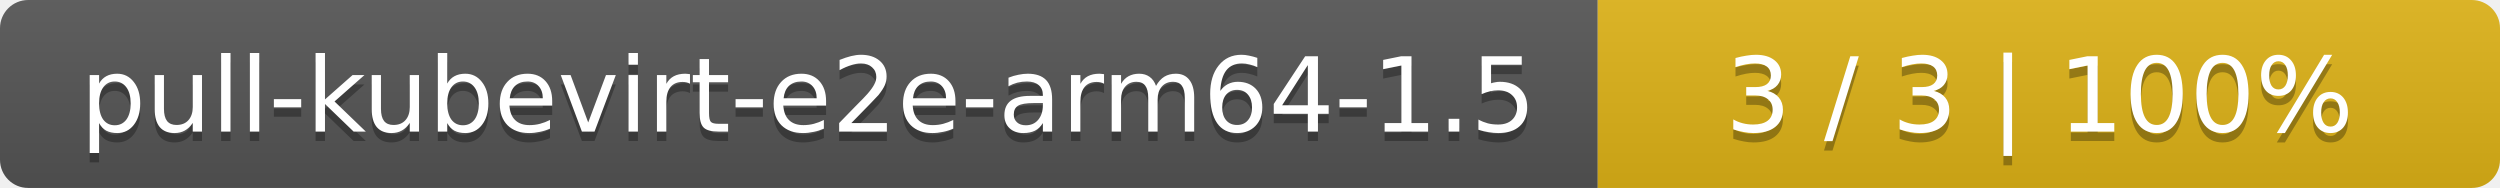
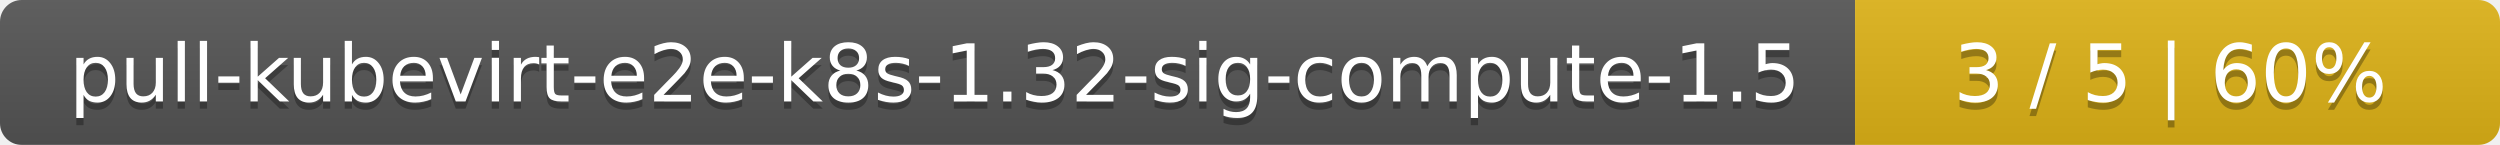
- <svg xmlns="http://www.w3.org/2000/svg" width="266" height="20">
+ <svg xmlns="http://www.w3.org/2000/svg" width="345" height="20">
  <linearGradient id="smooth" x2="0" y2="100%">
    <stop offset="0" stop-color="#bbb" stop-opacity=".1" />
    <stop offset="1" stop-opacity=".1" />
  </linearGradient>
  <mask id="round">
-     <rect width="266" height="20" rx="3" fill="#fff" />
+     <rect width="345" height="20" rx="3" fill="#fff" />
  </mask>
  <g mask="url(#round)">
-     <rect width="170" height="20" fill="#555" />
-     <rect x="170" width="96" height="20" fill="#dfb317" />
-     <rect width="266" height="20" fill="url(#smooth)" />
+     <rect width="256" height="20" fill="#555" />
+     <rect x="256" width="89" height="20" fill="#dfb317" />
+     <rect width="345" height="20" fill="url(#smooth)" />
  </g>
  <g fill="#fff" text-anchor="middle" font-family="DejaVu Sans,Verdana,Geneva,sans-serif" font-size="11">
-     <text x="86" y="15" fill="#010101" fill-opacity=".3">pull-kubevirt-e2e-arm64-1.5</text>
-     <text x="86" y="14">pull-kubevirt-e2e-arm64-1.5</text>
-     <text x="217" y="15" fill="#010101" fill-opacity=".3">3 / 3    |    100%</text>
-     <text x="217" y="14">3 / 3    |    100%</text>
+     <text x="129" y="15" fill="#010101" fill-opacity=".3">pull-kubevirt-e2e-k8s-1.32-sig-compute-1.5</text>
+     <text x="129" y="14">pull-kubevirt-e2e-k8s-1.32-sig-compute-1.5</text>
+     <text x="299.5" y="15" fill="#010101" fill-opacity=".3">3 / 5    |    60%</text>
+     <text x="299.5" y="14">3 / 5    |    60%</text>
  </g>
</svg>
